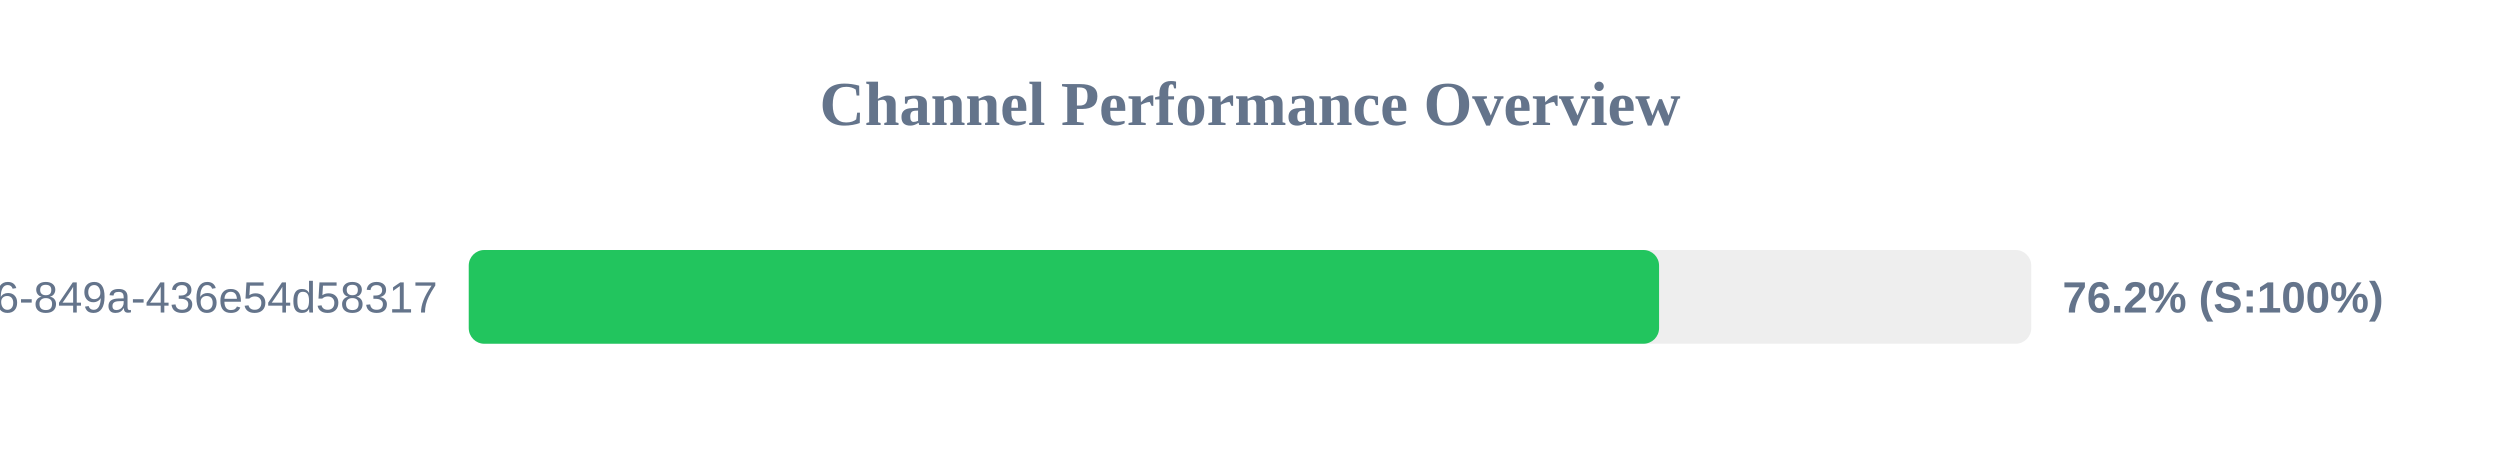
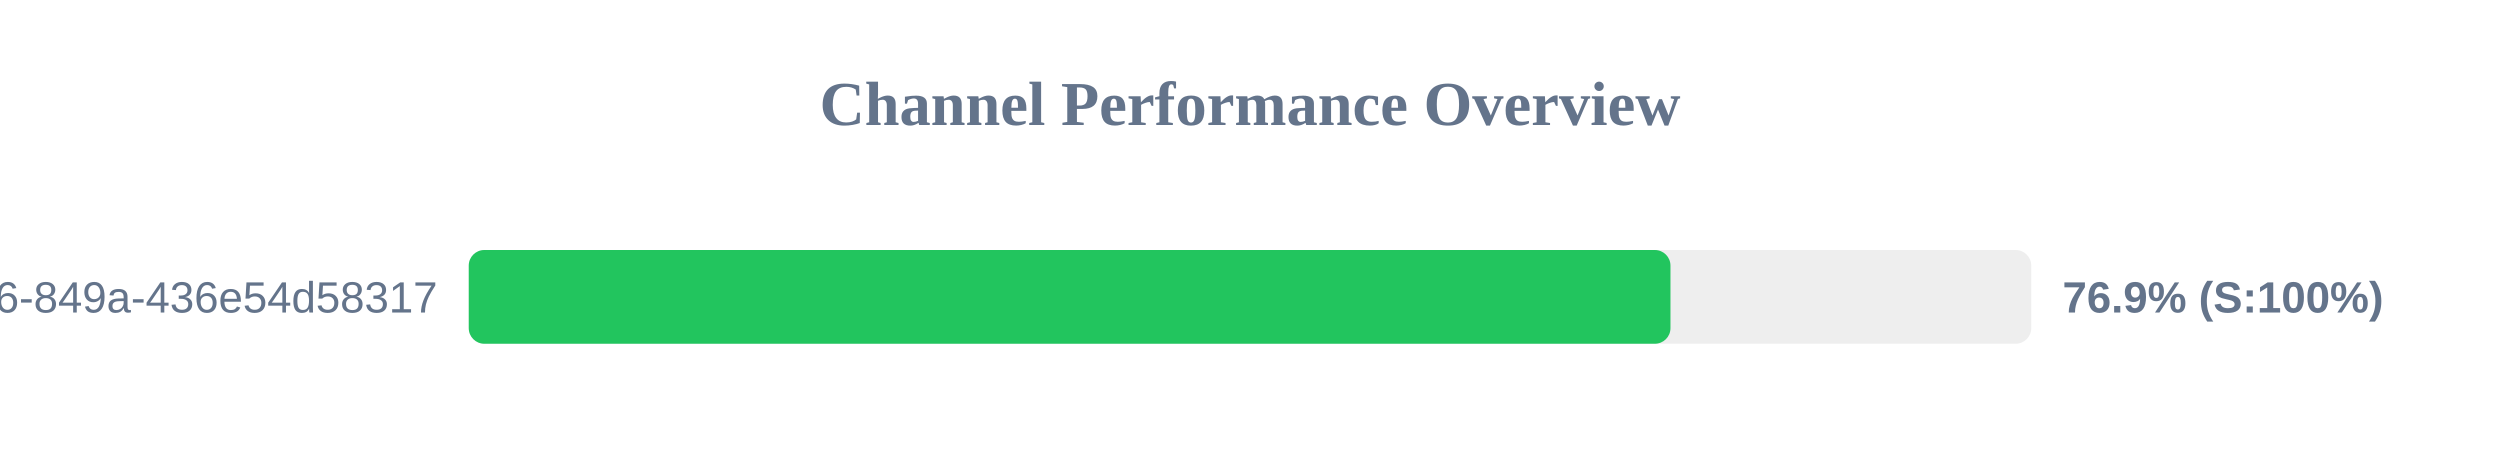
<svg xmlns="http://www.w3.org/2000/svg" width="800" height="150" version="1.1">
  <style>
        .row { font: 14px Arial; fill: #64748b; }
        .score { font: bold 14px Arial; fill: #64748b; }
    </style>
  <text x="400" y="40" text-anchor="middle" font-size="20px" font-weight="bold" fill="#64748b">Channel Performance Overview</text>
  <rect x="150" y="80" width="500" height="30" fill="#eee" rx="5" />
-   <rect x="150" y="80" width="380.9" height="30" fill="#22c55e" rx="5" />
+   <rect x="150" y="80" width="384.55" height="30" fill="#22c55e" rx="5" />
  <text x="140" y="100" text-anchor="end" class="row">?uuid=29fbd51f-03c8-4d76-849a-436e54d58317</text>
-   <text x="660" y="100" text-anchor="start" class="score">76.2% (S:100%)</text>
+   <text x="660" y="100" text-anchor="start" class="score">76.9% (S:100%)</text>
</svg>
